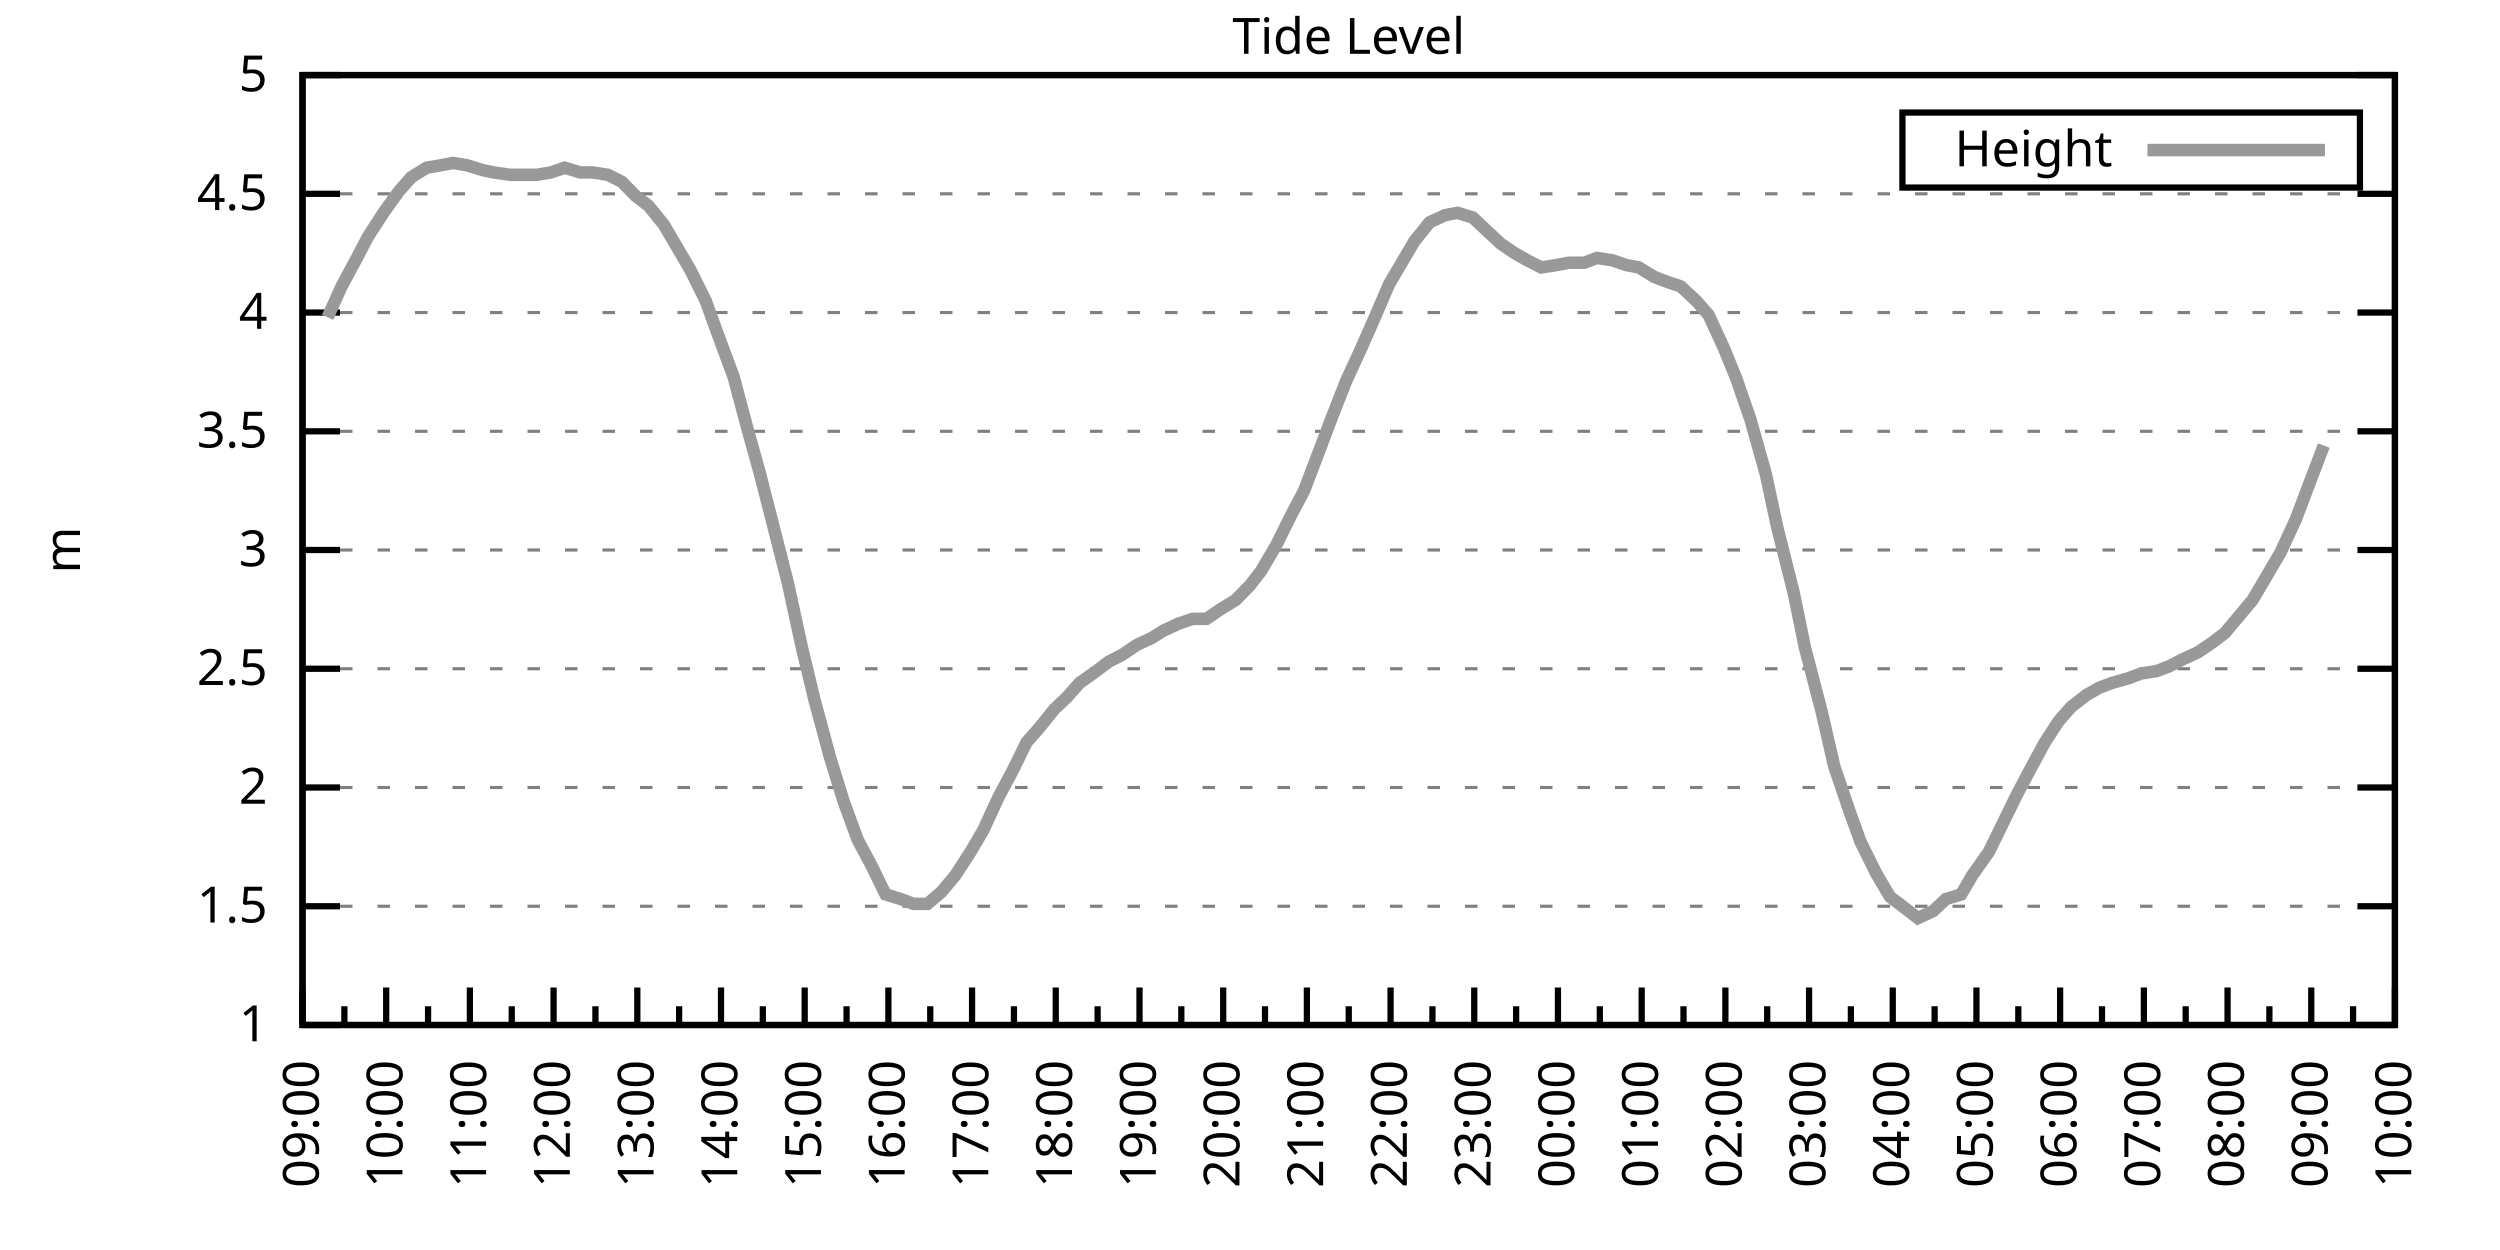
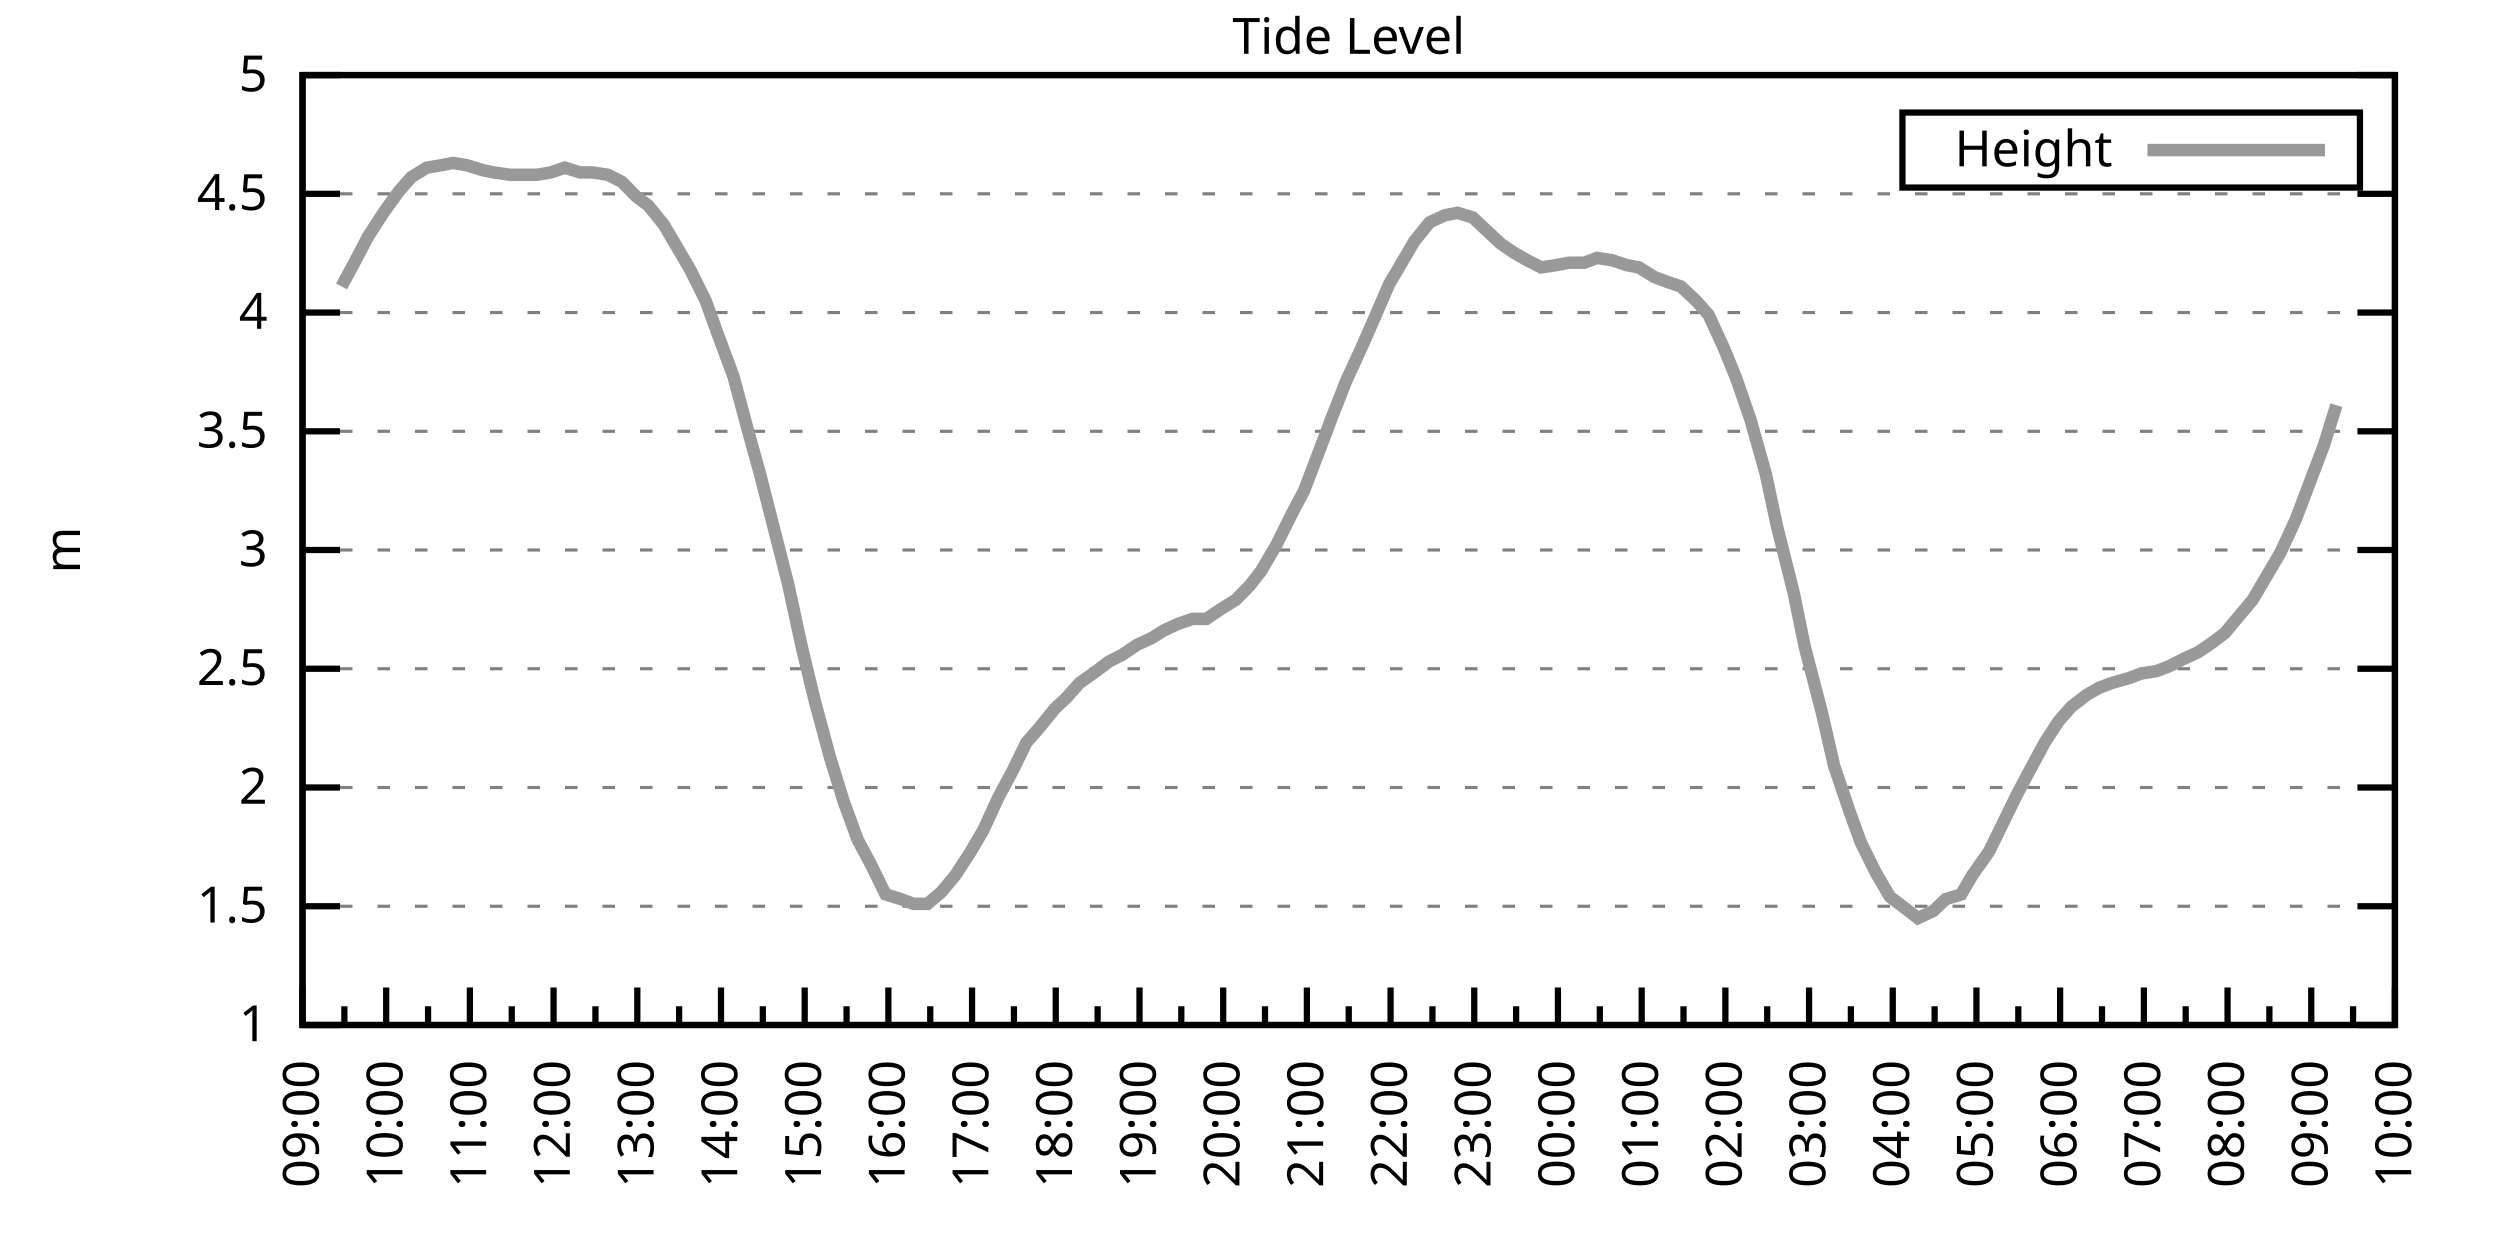
<svg xmlns="http://www.w3.org/2000/svg" xmlns:xlink="http://www.w3.org/1999/xlink" width="400" height="200" viewBox="0 0 400 200">
  <g id="gnuplot_canvas">
    <rect x="0" y="0" width="400" height="200" fill="none" />
    <defs>
      <circle id="gpDot" r="0.5" stroke-width="0.5" stroke="currentColor" />
      <path id="gpPt0" stroke-width="0.333" stroke="currentColor" d="M-1,0 h2 M0,-1 v2" />
      <path id="gpPt1" stroke-width="0.333" stroke="currentColor" d="M-1,-1 L1,1 M1,-1 L-1,1" />
      <path id="gpPt2" stroke-width="0.333" stroke="currentColor" d="M-1,0 L1,0 M0,-1 L0,1 M-1,-1 L1,1 M-1,1 L1,-1" />
      <rect id="gpPt3" stroke-width="0.333" stroke="currentColor" x="-1" y="-1" width="2" height="2" />
      <rect id="gpPt4" stroke-width="0.333" stroke="currentColor" fill="currentColor" x="-1" y="-1" width="2" height="2" />
      <circle id="gpPt5" stroke-width="0.333" stroke="currentColor" cx="0" cy="0" r="1" />
      <use xlink:href="#gpPt5" id="gpPt6" fill="currentColor" stroke="none" />
      <path id="gpPt7" stroke-width="0.333" stroke="currentColor" d="M0,-1.33 L-1.33,0.67 L1.33,0.67 z" />
      <use xlink:href="#gpPt7" id="gpPt8" fill="currentColor" stroke="none" />
      <use xlink:href="#gpPt7" id="gpPt9" stroke="currentColor" transform="rotate(180)" />
      <use xlink:href="#gpPt9" id="gpPt10" fill="currentColor" stroke="none" />
      <use xlink:href="#gpPt3" id="gpPt11" stroke="currentColor" transform="rotate(45)" />
      <use xlink:href="#gpPt11" id="gpPt12" fill="currentColor" stroke="none" />
      <path id="gpPt13" stroke-width="0.333" stroke="currentColor" d="M0,1.330 L1.265,0.411 L0.782,-1.067 L-0.782,-1.076 L-1.265,0.411 z" />
      <use xlink:href="#gpPt13" id="gpPt14" fill="currentColor" stroke="none" />
      <filter id="textbox" filterUnits="objectBoundingBox" x="0" y="0" height="1" width="1">
        <feFlood flood-color="white" flood-opacity="1" result="bgnd" />
        <feComposite in="SourceGraphic" in2="bgnd" operator="atop" />
      </filter>
      <filter id="greybox" filterUnits="objectBoundingBox" x="0" y="0" height="1" width="1">
        <feFlood flood-color="lightgrey" flood-opacity="1" result="grey" />
        <feComposite in="SourceGraphic" in2="grey" operator="atop" />
      </filter>
    </defs>
    <g fill="none" color="white" stroke="currentColor" stroke-width="1.00" stroke-linecap="butt" stroke-linejoin="miter">
</g>
    <g fill="none" color="black" stroke="currentColor" stroke-width="1.00" stroke-linecap="butt" stroke-linejoin="miter">
      <g stroke="none" shape-rendering="crispEdges">
        <polygon fill="rgb(255, 255, 255)" points="48.40,164.00 383.18,164.00 383.18,12.02 48.40,12.02 " />
      </g>
    </g>
    <g fill="none" color="black" stroke="currentColor" stroke-width="1.00" stroke-linecap="butt" stroke-linejoin="miter">
</g>
    <g fill="none" color="black" stroke="black" stroke-width="0.50" stroke-linecap="butt" stroke-linejoin="miter">
</g>
    <g fill="none" color="gray" stroke="currentColor" stroke-width="0.50" stroke-linecap="butt" stroke-linejoin="miter">
      <path stroke="gray" stroke-dasharray="2,4" class="gridline" d="M48.40,164.00 L383.19,164.00  " />
    </g>
    <g fill="none" color="gray" stroke="gray" stroke-width="1.00" stroke-linecap="butt" stroke-linejoin="miter">
</g>
    <g fill="none" color="black" stroke="currentColor" stroke-width="1.00" stroke-linecap="butt" stroke-linejoin="miter">
      <path stroke="black" d="M48.40,164.00 L54.40,164.00 M383.19,164.00 L377.19,164.00  " />
      <g transform="translate(42.80,166.60)" stroke="none" fill="black" font-family="Sans" font-size="8.00" text-anchor="end">
        <text>
          <tspan font-family="Sans"> 1</tspan>
        </text>
      </g>
    </g>
    <g fill="none" color="black" stroke="currentColor" stroke-width="1.00" stroke-linecap="butt" stroke-linejoin="miter">
</g>
    <g fill="none" color="black" stroke="black" stroke-width="0.50" stroke-linecap="butt" stroke-linejoin="miter">
</g>
    <g fill="none" color="gray" stroke="currentColor" stroke-width="0.50" stroke-linecap="butt" stroke-linejoin="miter">
      <path stroke="gray" stroke-dasharray="2,4" class="gridline" d="M48.40,145.00 L383.19,145.00  " />
    </g>
    <g fill="none" color="gray" stroke="gray" stroke-width="1.00" stroke-linecap="butt" stroke-linejoin="miter">
</g>
    <g fill="none" color="black" stroke="currentColor" stroke-width="1.00" stroke-linecap="butt" stroke-linejoin="miter">
      <path stroke="black" d="M48.40,145.00 L54.40,145.00 M383.19,145.00 L377.19,145.00  " />
      <g transform="translate(42.80,147.60)" stroke="none" fill="black" font-family="Sans" font-size="8.00" text-anchor="end">
        <text>
          <tspan font-family="Sans"> 1.5</tspan>
        </text>
      </g>
    </g>
    <g fill="none" color="black" stroke="currentColor" stroke-width="1.00" stroke-linecap="butt" stroke-linejoin="miter">
</g>
    <g fill="none" color="black" stroke="black" stroke-width="0.50" stroke-linecap="butt" stroke-linejoin="miter">
</g>
    <g fill="none" color="gray" stroke="currentColor" stroke-width="0.50" stroke-linecap="butt" stroke-linejoin="miter">
      <path stroke="gray" stroke-dasharray="2,4" class="gridline" d="M48.40,126.00 L383.19,126.00  " />
    </g>
    <g fill="none" color="gray" stroke="gray" stroke-width="1.00" stroke-linecap="butt" stroke-linejoin="miter">
</g>
    <g fill="none" color="black" stroke="currentColor" stroke-width="1.00" stroke-linecap="butt" stroke-linejoin="miter">
      <path stroke="black" d="M48.40,126.00 L54.40,126.00 M383.19,126.00 L377.19,126.00  " />
      <g transform="translate(42.80,128.60)" stroke="none" fill="black" font-family="Sans" font-size="8.00" text-anchor="end">
        <text>
          <tspan font-family="Sans"> 2</tspan>
        </text>
      </g>
    </g>
    <g fill="none" color="black" stroke="currentColor" stroke-width="1.00" stroke-linecap="butt" stroke-linejoin="miter">
</g>
    <g fill="none" color="black" stroke="black" stroke-width="0.50" stroke-linecap="butt" stroke-linejoin="miter">
</g>
    <g fill="none" color="gray" stroke="currentColor" stroke-width="0.50" stroke-linecap="butt" stroke-linejoin="miter">
      <path stroke="gray" stroke-dasharray="2,4" class="gridline" d="M48.40,107.00 L383.19,107.00  " />
    </g>
    <g fill="none" color="gray" stroke="gray" stroke-width="1.00" stroke-linecap="butt" stroke-linejoin="miter">
</g>
    <g fill="none" color="black" stroke="currentColor" stroke-width="1.00" stroke-linecap="butt" stroke-linejoin="miter">
      <path stroke="black" d="M48.40,107.00 L54.40,107.00 M383.19,107.00 L377.19,107.00  " />
      <g transform="translate(42.80,109.60)" stroke="none" fill="black" font-family="Sans" font-size="8.00" text-anchor="end">
        <text>
          <tspan font-family="Sans"> 2.5</tspan>
        </text>
      </g>
    </g>
    <g fill="none" color="black" stroke="currentColor" stroke-width="1.00" stroke-linecap="butt" stroke-linejoin="miter">
</g>
    <g fill="none" color="black" stroke="black" stroke-width="0.50" stroke-linecap="butt" stroke-linejoin="miter">
</g>
    <g fill="none" color="gray" stroke="currentColor" stroke-width="0.50" stroke-linecap="butt" stroke-linejoin="miter">
      <path stroke="gray" stroke-dasharray="2,4" class="gridline" d="M48.40,88.00 L383.19,88.00  " />
    </g>
    <g fill="none" color="gray" stroke="gray" stroke-width="1.00" stroke-linecap="butt" stroke-linejoin="miter">
</g>
    <g fill="none" color="black" stroke="currentColor" stroke-width="1.00" stroke-linecap="butt" stroke-linejoin="miter">
      <path stroke="black" d="M48.40,88.00 L54.40,88.00 M383.19,88.00 L377.19,88.00  " />
      <g transform="translate(42.80,90.60)" stroke="none" fill="black" font-family="Sans" font-size="8.00" text-anchor="end">
        <text>
          <tspan font-family="Sans"> 3</tspan>
        </text>
      </g>
    </g>
    <g fill="none" color="black" stroke="currentColor" stroke-width="1.00" stroke-linecap="butt" stroke-linejoin="miter">
</g>
    <g fill="none" color="black" stroke="black" stroke-width="0.50" stroke-linecap="butt" stroke-linejoin="miter">
</g>
    <g fill="none" color="gray" stroke="currentColor" stroke-width="0.50" stroke-linecap="butt" stroke-linejoin="miter">
      <path stroke="gray" stroke-dasharray="2,4" class="gridline" d="M48.40,69.01 L383.19,69.01  " />
    </g>
    <g fill="none" color="gray" stroke="gray" stroke-width="1.00" stroke-linecap="butt" stroke-linejoin="miter">
</g>
    <g fill="none" color="black" stroke="currentColor" stroke-width="1.00" stroke-linecap="butt" stroke-linejoin="miter">
      <path stroke="black" d="M48.40,69.01 L54.40,69.01 M383.19,69.01 L377.19,69.01  " />
      <g transform="translate(42.80,71.61)" stroke="none" fill="black" font-family="Sans" font-size="8.00" text-anchor="end">
        <text>
          <tspan font-family="Sans"> 3.5</tspan>
        </text>
      </g>
    </g>
    <g fill="none" color="black" stroke="currentColor" stroke-width="1.00" stroke-linecap="butt" stroke-linejoin="miter">
</g>
    <g fill="none" color="black" stroke="black" stroke-width="0.50" stroke-linecap="butt" stroke-linejoin="miter">
</g>
    <g fill="none" color="gray" stroke="currentColor" stroke-width="0.50" stroke-linecap="butt" stroke-linejoin="miter">
      <path stroke="gray" stroke-dasharray="2,4" class="gridline" d="M48.40,50.01 L383.19,50.01  " />
    </g>
    <g fill="none" color="gray" stroke="gray" stroke-width="1.00" stroke-linecap="butt" stroke-linejoin="miter">
</g>
    <g fill="none" color="black" stroke="currentColor" stroke-width="1.00" stroke-linecap="butt" stroke-linejoin="miter">
      <path stroke="black" d="M48.40,50.01 L54.40,50.01 M383.19,50.01 L377.19,50.01  " />
      <g transform="translate(42.80,52.61)" stroke="none" fill="black" font-family="Sans" font-size="8.00" text-anchor="end">
        <text>
          <tspan font-family="Sans"> 4</tspan>
        </text>
      </g>
    </g>
    <g fill="none" color="black" stroke="currentColor" stroke-width="1.00" stroke-linecap="butt" stroke-linejoin="miter">
</g>
    <g fill="none" color="black" stroke="black" stroke-width="0.50" stroke-linecap="butt" stroke-linejoin="miter">
</g>
    <g fill="none" color="gray" stroke="currentColor" stroke-width="0.50" stroke-linecap="butt" stroke-linejoin="miter">
      <path stroke="gray" stroke-dasharray="2,4" class="gridline" d="M48.40,31.01 L383.19,31.01  " />
    </g>
    <g fill="none" color="gray" stroke="gray" stroke-width="1.00" stroke-linecap="butt" stroke-linejoin="miter">
</g>
    <g fill="none" color="black" stroke="currentColor" stroke-width="1.00" stroke-linecap="butt" stroke-linejoin="miter">
      <path stroke="black" d="M48.40,31.01 L54.40,31.01 M383.19,31.01 L377.19,31.01  " />
      <g transform="translate(42.80,33.61)" stroke="none" fill="black" font-family="Sans" font-size="8.00" text-anchor="end">
        <text>
          <tspan font-family="Sans"> 4.5</tspan>
        </text>
      </g>
    </g>
    <g fill="none" color="black" stroke="currentColor" stroke-width="1.00" stroke-linecap="butt" stroke-linejoin="miter">
</g>
    <g fill="none" color="black" stroke="black" stroke-width="0.50" stroke-linecap="butt" stroke-linejoin="miter">
</g>
    <g fill="none" color="gray" stroke="currentColor" stroke-width="0.50" stroke-linecap="butt" stroke-linejoin="miter">
      <path stroke="gray" stroke-dasharray="2,4" class="gridline" d="M48.40,12.01 L383.19,12.01  " />
    </g>
    <g fill="none" color="gray" stroke="gray" stroke-width="1.00" stroke-linecap="butt" stroke-linejoin="miter">
</g>
    <g fill="none" color="black" stroke="currentColor" stroke-width="1.00" stroke-linecap="butt" stroke-linejoin="miter">
      <path stroke="black" d="M48.40,12.01 L54.40,12.01 M383.19,12.01 L377.19,12.01  " />
      <g transform="translate(42.80,14.61)" stroke="none" fill="black" font-family="Sans" font-size="8.00" text-anchor="end">
        <text>
          <tspan font-family="Sans"> 5</tspan>
        </text>
      </g>
    </g>
    <g fill="none" color="black" stroke="currentColor" stroke-width="1.00" stroke-linecap="butt" stroke-linejoin="miter">
      <path stroke="black" d="M48.40,164.00 L48.40,158.00  " />
      <g transform="translate(51.00,169.60) rotate(270)" stroke="none" fill="black" font-family="Sans" font-size="8.00" text-anchor="end">
        <text>
          <tspan font-family="Sans">09:00</tspan>
        </text>
      </g>
    </g>
    <g fill="none" color="black" stroke="currentColor" stroke-width="1.00" stroke-linecap="butt" stroke-linejoin="miter">
      <path stroke="black" d="M55.10,164.00 L55.10,161.00 M61.79,164.00 L61.79,158.00  " />
      <g transform="translate(64.39,169.60) rotate(270)" stroke="none" fill="black" font-family="Sans" font-size="8.00" text-anchor="end">
        <text>
          <tspan font-family="Sans">10:00</tspan>
        </text>
      </g>
    </g>
    <g fill="none" color="black" stroke="currentColor" stroke-width="1.00" stroke-linecap="butt" stroke-linejoin="miter">
      <path stroke="black" d="M68.49,164.00 L68.49,161.00 M75.18,164.00 L75.18,158.00  " />
      <g transform="translate(77.78,169.60) rotate(270)" stroke="none" fill="black" font-family="Sans" font-size="8.00" text-anchor="end">
        <text>
          <tspan font-family="Sans">11:00</tspan>
        </text>
      </g>
    </g>
    <g fill="none" color="black" stroke="currentColor" stroke-width="1.00" stroke-linecap="butt" stroke-linejoin="miter">
      <path stroke="black" d="M81.88,164.00 L81.88,161.00 M88.57,164.00 L88.57,158.00  " />
      <g transform="translate(91.17,169.60) rotate(270)" stroke="none" fill="black" font-family="Sans" font-size="8.00" text-anchor="end">
        <text>
          <tspan font-family="Sans">12:00</tspan>
        </text>
      </g>
    </g>
    <g fill="none" color="black" stroke="currentColor" stroke-width="1.00" stroke-linecap="butt" stroke-linejoin="miter">
      <path stroke="black" d="M95.27,164.00 L95.27,161.00 M101.97,164.00 L101.97,158.00  " />
      <g transform="translate(104.57,169.60) rotate(270)" stroke="none" fill="black" font-family="Sans" font-size="8.00" text-anchor="end">
        <text>
          <tspan font-family="Sans">13:00</tspan>
        </text>
      </g>
    </g>
    <g fill="none" color="black" stroke="currentColor" stroke-width="1.00" stroke-linecap="butt" stroke-linejoin="miter">
      <path stroke="black" d="M108.66,164.00 L108.66,161.00 M115.36,164.00 L115.36,158.00  " />
      <g transform="translate(117.96,169.60) rotate(270)" stroke="none" fill="black" font-family="Sans" font-size="8.00" text-anchor="end">
        <text>
          <tspan font-family="Sans">14:00</tspan>
        </text>
      </g>
    </g>
    <g fill="none" color="black" stroke="currentColor" stroke-width="1.00" stroke-linecap="butt" stroke-linejoin="miter">
      <path stroke="black" d="M122.05,164.00 L122.05,161.00 M128.75,164.00 L128.75,158.00  " />
      <g transform="translate(131.35,169.60) rotate(270)" stroke="none" fill="black" font-family="Sans" font-size="8.00" text-anchor="end">
        <text>
          <tspan font-family="Sans">15:00</tspan>
        </text>
      </g>
    </g>
    <g fill="none" color="black" stroke="currentColor" stroke-width="1.00" stroke-linecap="butt" stroke-linejoin="miter">
      <path stroke="black" d="M135.45,164.00 L135.45,161.00 M142.14,164.00 L142.14,158.00  " />
      <g transform="translate(144.74,169.60) rotate(270)" stroke="none" fill="black" font-family="Sans" font-size="8.00" text-anchor="end">
        <text>
          <tspan font-family="Sans">16:00</tspan>
        </text>
      </g>
    </g>
    <g fill="none" color="black" stroke="currentColor" stroke-width="1.00" stroke-linecap="butt" stroke-linejoin="miter">
      <path stroke="black" d="M148.84,164.00 L148.84,161.00 M155.53,164.00 L155.53,158.00  " />
      <g transform="translate(158.13,169.60) rotate(270)" stroke="none" fill="black" font-family="Sans" font-size="8.00" text-anchor="end">
        <text>
          <tspan font-family="Sans">17:00</tspan>
        </text>
      </g>
    </g>
    <g fill="none" color="black" stroke="currentColor" stroke-width="1.00" stroke-linecap="butt" stroke-linejoin="miter">
      <path stroke="black" d="M162.23,164.00 L162.23,161.00 M168.92,164.00 L168.92,158.00  " />
      <g transform="translate(171.52,169.60) rotate(270)" stroke="none" fill="black" font-family="Sans" font-size="8.00" text-anchor="end">
        <text>
          <tspan font-family="Sans">18:00</tspan>
        </text>
      </g>
    </g>
    <g fill="none" color="black" stroke="currentColor" stroke-width="1.00" stroke-linecap="butt" stroke-linejoin="miter">
      <path stroke="black" d="M175.62,164.00 L175.62,161.00 M182.32,164.00 L182.32,158.00  " />
      <g transform="translate(184.92,169.60) rotate(270)" stroke="none" fill="black" font-family="Sans" font-size="8.00" text-anchor="end">
        <text>
          <tspan font-family="Sans">19:00</tspan>
        </text>
      </g>
    </g>
    <g fill="none" color="black" stroke="currentColor" stroke-width="1.00" stroke-linecap="butt" stroke-linejoin="miter">
      <path stroke="black" d="M189.01,164.00 L189.01,161.00 M195.71,164.00 L195.71,158.00  " />
      <g transform="translate(198.31,169.60) rotate(270)" stroke="none" fill="black" font-family="Sans" font-size="8.00" text-anchor="end">
        <text>
          <tspan font-family="Sans">20:00</tspan>
        </text>
      </g>
    </g>
    <g fill="none" color="black" stroke="currentColor" stroke-width="1.00" stroke-linecap="butt" stroke-linejoin="miter">
      <path stroke="black" d="M202.40,164.00 L202.40,161.00 M209.10,164.00 L209.10,158.00  " />
      <g transform="translate(211.70,169.60) rotate(270)" stroke="none" fill="black" font-family="Sans" font-size="8.00" text-anchor="end">
        <text>
          <tspan font-family="Sans">21:00</tspan>
        </text>
      </g>
    </g>
    <g fill="none" color="black" stroke="currentColor" stroke-width="1.00" stroke-linecap="butt" stroke-linejoin="miter">
      <path stroke="black" d="M215.80,164.00 L215.80,161.00 M222.49,164.00 L222.49,158.00  " />
      <g transform="translate(225.09,169.60) rotate(270)" stroke="none" fill="black" font-family="Sans" font-size="8.00" text-anchor="end">
        <text>
          <tspan font-family="Sans">22:00</tspan>
        </text>
      </g>
    </g>
    <g fill="none" color="black" stroke="currentColor" stroke-width="1.00" stroke-linecap="butt" stroke-linejoin="miter">
      <path stroke="black" d="M229.19,164.00 L229.19,161.00 M235.88,164.00 L235.88,158.00  " />
      <g transform="translate(238.48,169.60) rotate(270)" stroke="none" fill="black" font-family="Sans" font-size="8.00" text-anchor="end">
        <text>
          <tspan font-family="Sans">23:00</tspan>
        </text>
      </g>
    </g>
    <g fill="none" color="black" stroke="currentColor" stroke-width="1.00" stroke-linecap="butt" stroke-linejoin="miter">
      <path stroke="black" d="M242.58,164.00 L242.58,161.00 M249.27,164.00 L249.27,158.00  " />
      <g transform="translate(251.87,169.60) rotate(270)" stroke="none" fill="black" font-family="Sans" font-size="8.00" text-anchor="end">
        <text>
          <tspan font-family="Sans">00:00</tspan>
        </text>
      </g>
    </g>
    <g fill="none" color="black" stroke="currentColor" stroke-width="1.00" stroke-linecap="butt" stroke-linejoin="miter">
      <path stroke="black" d="M255.97,164.00 L255.97,161.00 M262.67,164.00 L262.67,158.00  " />
      <g transform="translate(265.27,169.60) rotate(270)" stroke="none" fill="black" font-family="Sans" font-size="8.00" text-anchor="end">
        <text>
          <tspan font-family="Sans">01:00</tspan>
        </text>
      </g>
    </g>
    <g fill="none" color="black" stroke="currentColor" stroke-width="1.00" stroke-linecap="butt" stroke-linejoin="miter">
      <path stroke="black" d="M269.36,164.00 L269.36,161.00 M276.06,164.00 L276.06,158.00  " />
      <g transform="translate(278.66,169.60) rotate(270)" stroke="none" fill="black" font-family="Sans" font-size="8.00" text-anchor="end">
        <text>
          <tspan font-family="Sans">02:00</tspan>
        </text>
      </g>
    </g>
    <g fill="none" color="black" stroke="currentColor" stroke-width="1.00" stroke-linecap="butt" stroke-linejoin="miter">
      <path stroke="black" d="M282.75,164.00 L282.75,161.00 M289.45,164.00 L289.45,158.00  " />
      <g transform="translate(292.05,169.60) rotate(270)" stroke="none" fill="black" font-family="Sans" font-size="8.00" text-anchor="end">
        <text>
          <tspan font-family="Sans">03:00</tspan>
        </text>
      </g>
    </g>
    <g fill="none" color="black" stroke="currentColor" stroke-width="1.00" stroke-linecap="butt" stroke-linejoin="miter">
      <path stroke="black" d="M296.14,164.00 L296.14,161.00 M302.84,164.00 L302.84,158.00  " />
      <g transform="translate(305.44,169.60) rotate(270)" stroke="none" fill="black" font-family="Sans" font-size="8.00" text-anchor="end">
        <text>
          <tspan font-family="Sans">04:00</tspan>
        </text>
      </g>
    </g>
    <g fill="none" color="black" stroke="currentColor" stroke-width="1.00" stroke-linecap="butt" stroke-linejoin="miter">
      <path stroke="black" d="M309.54,164.00 L309.54,161.00 M316.23,164.00 L316.23,158.00  " />
      <g transform="translate(318.83,169.60) rotate(270)" stroke="none" fill="black" font-family="Sans" font-size="8.00" text-anchor="end">
        <text>
          <tspan font-family="Sans">05:00</tspan>
        </text>
      </g>
    </g>
    <g fill="none" color="black" stroke="currentColor" stroke-width="1.00" stroke-linecap="butt" stroke-linejoin="miter">
      <path stroke="black" d="M322.93,164.00 L322.93,161.00 M329.62,164.00 L329.62,158.00  " />
      <g transform="translate(332.22,169.60) rotate(270)" stroke="none" fill="black" font-family="Sans" font-size="8.00" text-anchor="end">
        <text>
          <tspan font-family="Sans">06:00</tspan>
        </text>
      </g>
    </g>
    <g fill="none" color="black" stroke="currentColor" stroke-width="1.00" stroke-linecap="butt" stroke-linejoin="miter">
      <path stroke="black" d="M336.32,164.00 L336.32,161.00 M343.02,164.00 L343.02,158.00  " />
      <g transform="translate(345.62,169.60) rotate(270)" stroke="none" fill="black" font-family="Sans" font-size="8.00" text-anchor="end">
        <text>
          <tspan font-family="Sans">07:00</tspan>
        </text>
      </g>
    </g>
    <g fill="none" color="black" stroke="currentColor" stroke-width="1.00" stroke-linecap="butt" stroke-linejoin="miter">
      <path stroke="black" d="M349.71,164.00 L349.71,161.00 M356.41,164.00 L356.41,158.00  " />
      <g transform="translate(359.01,169.60) rotate(270)" stroke="none" fill="black" font-family="Sans" font-size="8.00" text-anchor="end">
        <text>
          <tspan font-family="Sans">08:00</tspan>
        </text>
      </g>
    </g>
    <g fill="none" color="black" stroke="currentColor" stroke-width="1.00" stroke-linecap="butt" stroke-linejoin="miter">
      <path stroke="black" d="M363.10,164.00 L363.10,161.00 M369.80,164.00 L369.80,158.00  " />
      <g transform="translate(372.40,169.60) rotate(270)" stroke="none" fill="black" font-family="Sans" font-size="8.00" text-anchor="end">
        <text>
          <tspan font-family="Sans">09:00</tspan>
        </text>
      </g>
    </g>
    <g fill="none" color="black" stroke="currentColor" stroke-width="1.00" stroke-linecap="butt" stroke-linejoin="miter">
      <path stroke="black" d="M376.49,164.00 L376.49,161.00 M383.19,164.00 L383.19,158.00  " />
      <g transform="translate(385.79,169.60) rotate(270)" stroke="none" fill="black" font-family="Sans" font-size="8.00" text-anchor="end">
        <text>
          <tspan font-family="Sans">10:00</tspan>
        </text>
      </g>
    </g>
    <g fill="none" color="black" stroke="currentColor" stroke-width="1.00" stroke-linecap="butt" stroke-linejoin="miter">
</g>
    <g fill="none" color="black" stroke="currentColor" stroke-width="1.00" stroke-linecap="butt" stroke-linejoin="miter">
      <path stroke="black" d="M48.40,12.01 L48.40,164.00 L383.19,164.00 L383.19,12.01 L48.40,12.01 Z  " />
    </g>
    <g fill="none" color="black" stroke="currentColor" stroke-width="1.00" stroke-linecap="butt" stroke-linejoin="miter">
      <g transform="translate(12.80,88.01) rotate(270)" stroke="none" fill="black" font-family="Sans" font-size="8.00" text-anchor="middle">
        <text>
          <tspan font-family="Sans">m</tspan>
        </text>
      </g>
    </g>
    <g fill="none" color="black" stroke="currentColor" stroke-width="1.00" stroke-linecap="butt" stroke-linejoin="miter">
</g>
    <g fill="none" color="black" stroke="currentColor" stroke-width="1.00" stroke-linecap="butt" stroke-linejoin="miter">
      <path stroke="black" d="M304.39,30.01 L304.39,18.01 L377.59,18.01 L377.59,30.01 L304.39,30.01 Z  " />
    </g>
    <g id="Tide_level_plot_1">
      <g fill="none" color="white" stroke="black" stroke-width="2.00" stroke-linecap="butt" stroke-linejoin="miter">
</g>
      <g fill="none" color="black" stroke="currentColor" stroke-width="2.00" stroke-linecap="butt" stroke-linejoin="miter">
        <g transform="translate(337.99,26.61)" stroke="none" fill="black" font-family="Sans" font-size="8.00" text-anchor="end">
          <text>
            <tspan font-family="Sans">Height</tspan>
          </text>
        </g>
      </g>
      <g fill="none" color="black" stroke="currentColor" stroke-width="2.00" stroke-linecap="butt" stroke-linejoin="miter">
-         <path stroke="rgb(153, 153, 153)" d="M343.59,24.01 L371.99,24.01 M52.42,50.77 L54.65,45.83 L57.10,41.27 L58.89,37.85 L61.35,34.05 L63.80,30.63   L65.81,28.35 L68.26,26.83 L70.50,26.45 L72.50,26.07 L74.74,26.45 L77.19,27.21 L78.98,27.59 L81.66,27.97   L83.89,27.97 L85.90,27.97 L88.13,27.59 L90.36,26.83 L92.82,27.59 L94.82,27.59 L97.28,27.97 L99.51,29.11   L101.74,31.39 L103.75,32.91 L106.21,35.95 L110.45,43.17 L112.90,48.11 L114.69,53.05 L117.37,60.27 L119.60,68.63   L121.61,75.85 L126.07,93.32 L128.30,103.58 L130.31,111.94 L132.77,121.06 L135.00,128.28 L137.23,134.36 L139.46,138.54   L141.69,143.10 L144.15,143.86 L146.16,144.62 L148.39,144.62 L150.62,142.72 L152.85,140.06 L155.31,136.26 L157.32,132.84   L159.77,127.52 L162.01,123.34 L164.24,118.78 L166.25,116.50 L168.70,113.46 L170.71,111.56 L172.72,109.28 L175.40,107.38   L177.41,105.86 L179.64,104.72 L181.87,103.20 L184.32,102.06 L186.11,100.92 L188.57,99.78 L190.80,99.02 L193.03,99.02   L195.26,97.50 L197.72,95.98 L199.95,93.70 L201.73,91.42 L204.19,87.25 L206.64,82.31 L208.65,78.51 L211.11,72.05   L213.12,66.73 L215.35,61.03 L217.80,55.71 L219.81,51.15 L222.27,45.45 L224.28,42.03 L226.29,38.61 L228.74,35.57   L231.20,34.43 L233.20,34.05 L235.66,34.81 L237.67,36.71 L240.12,38.99 L242.36,40.51 L244.36,41.65 L246.60,42.79   L249.05,42.41 L251.06,42.03 L253.51,42.03 L255.52,41.27 L257.98,41.65 L260.21,42.41 L262.22,42.79 L264.67,44.31   L266.68,45.07 L268.92,45.83 L271.37,48.11 L273.38,50.39 L275.83,55.71 L277.84,60.65 L280.07,67.11 L282.53,75.85   L284.32,84.21 L286.99,94.84 L288.78,103.58 L291.46,113.84 L293.47,122.58 L295.92,129.80 L297.71,134.74 L300.16,139.68   L302.39,143.48 L304.40,145.00 L306.86,146.90 L309.31,145.76 L311.32,143.86 L313.78,143.10 L315.56,140.06 L318.24,136.26   L320.47,131.70 L322.70,127.14 L324.71,123.34 L327.17,118.78 L329.40,115.36 L331.41,113.08 L333.86,111.18 L335.87,110.04   L337.88,109.28 L340.56,108.52 L342.57,107.76 L345.02,107.38 L347.03,106.62 L349.26,105.48 L351.72,104.34 L353.95,102.82   L355.96,101.30 L358.19,98.64 L360.42,95.98 L362.66,92.18 L364.89,88.38 L367.34,83.07 L369.35,77.75 L371.81,71.29    " />
+         <path stroke="rgb(153, 153, 153)" d="M343.59,24.01 L371.99,24.01 M54.65,45.83 L57.10,41.27 L58.89,37.85 L61.35,34.05 L63.80,30.63 L65.81,28.35   L68.26,26.83 L70.50,26.45 L72.50,26.07 L74.74,26.45 L77.19,27.21 L78.98,27.59 L81.66,27.97 L83.89,27.97   L85.90,27.97 L88.13,27.59 L90.36,26.83 L92.82,27.59 L94.82,27.59 L97.28,27.97 L99.51,29.11 L101.74,31.39   L103.75,32.91 L106.21,35.95 L110.45,43.17 L112.90,48.11 L114.69,53.05 L117.37,60.27 L119.60,68.63 L121.61,75.85   L126.07,93.32 L128.30,103.58 L130.31,111.94 L132.77,121.06 L135.00,128.28 L137.23,134.36 L139.46,138.54 L141.69,143.10   L144.15,143.86 L146.16,144.62 L148.39,144.62 L150.62,142.72 L152.85,140.06 L155.31,136.26 L157.32,132.84 L159.77,127.52   L162.01,123.34 L164.24,118.78 L166.25,116.50 L168.70,113.46 L170.71,111.56 L172.72,109.28 L175.40,107.38 L177.41,105.86   L179.64,104.72 L181.87,103.20 L184.32,102.06 L186.11,100.92 L188.57,99.78 L190.80,99.02 L193.03,99.02 L195.26,97.50   L197.72,95.98 L199.95,93.70 L201.73,91.42 L204.19,87.25 L206.64,82.31 L208.65,78.51 L211.11,72.05 L213.12,66.73   L215.35,61.03 L217.80,55.71 L219.81,51.15 L222.27,45.45 L224.28,42.03 L226.29,38.61 L228.74,35.57 L231.20,34.43   L233.20,34.05 L235.66,34.81 L237.67,36.71 L240.12,38.99 L242.36,40.51 L244.36,41.65 L246.60,42.79 L249.05,42.41   L251.06,42.03 L253.51,42.03 L255.52,41.27 L257.98,41.65 L260.21,42.41 L262.22,42.79 L264.67,44.31 L266.68,45.07   L268.92,45.83 L271.37,48.11 L273.38,50.39 L275.83,55.71 L277.84,60.65 L280.07,67.11 L282.53,75.85 L284.32,84.21   L286.99,94.84 L288.78,103.58 L291.46,113.84 L293.47,122.58 L295.92,129.80 L297.71,134.74 L300.16,139.68 L302.39,143.48   L304.40,145.00 L306.86,146.90 L309.31,145.76 L311.32,143.86 L313.78,143.10 L315.56,140.06 L318.24,136.26 L320.47,131.70   L322.70,127.14 L324.71,123.34 L327.17,118.78 L329.40,115.36 L331.41,113.08 L333.86,111.18 L335.87,110.04 L337.88,109.28   L340.56,108.52 L342.57,107.76 L345.02,107.38 L347.03,106.62 L349.26,105.48 L351.72,104.34 L353.95,102.82 L355.96,101.30   L358.19,98.64 L360.42,95.98 L362.66,92.18 L364.89,88.38 L367.34,83.07 L369.35,77.75 L371.81,71.29 L373.82,64.83    " />
      </g>
    </g>
    <g fill="none" color="black" stroke="currentColor" stroke-width="2.00" stroke-linecap="butt" stroke-linejoin="miter">
</g>
    <g fill="none" color="black" stroke="black" stroke-width="1.00" stroke-linecap="butt" stroke-linejoin="miter">
</g>
    <g fill="none" color="black" stroke="currentColor" stroke-width="1.00" stroke-linecap="butt" stroke-linejoin="miter">
      <path stroke="black" d="M48.40,12.01 L48.40,164.00 L383.19,164.00 L383.19,12.01 L48.40,12.01 Z  " />
    </g>
    <g fill="none" color="black" stroke="currentColor" stroke-width="1.00" stroke-linecap="butt" stroke-linejoin="miter">
      <g transform="translate(215.79,8.61)" stroke="none" fill="black" font-family="Sans" font-size="8.00" text-anchor="middle">
        <text>
          <tspan font-family="Sans">Tide Level</tspan>
        </text>
      </g>
    </g>
    <g fill="none" color="black" stroke="currentColor" stroke-width="1.00" stroke-linecap="butt" stroke-linejoin="miter">
</g>
  </g>
</svg>
